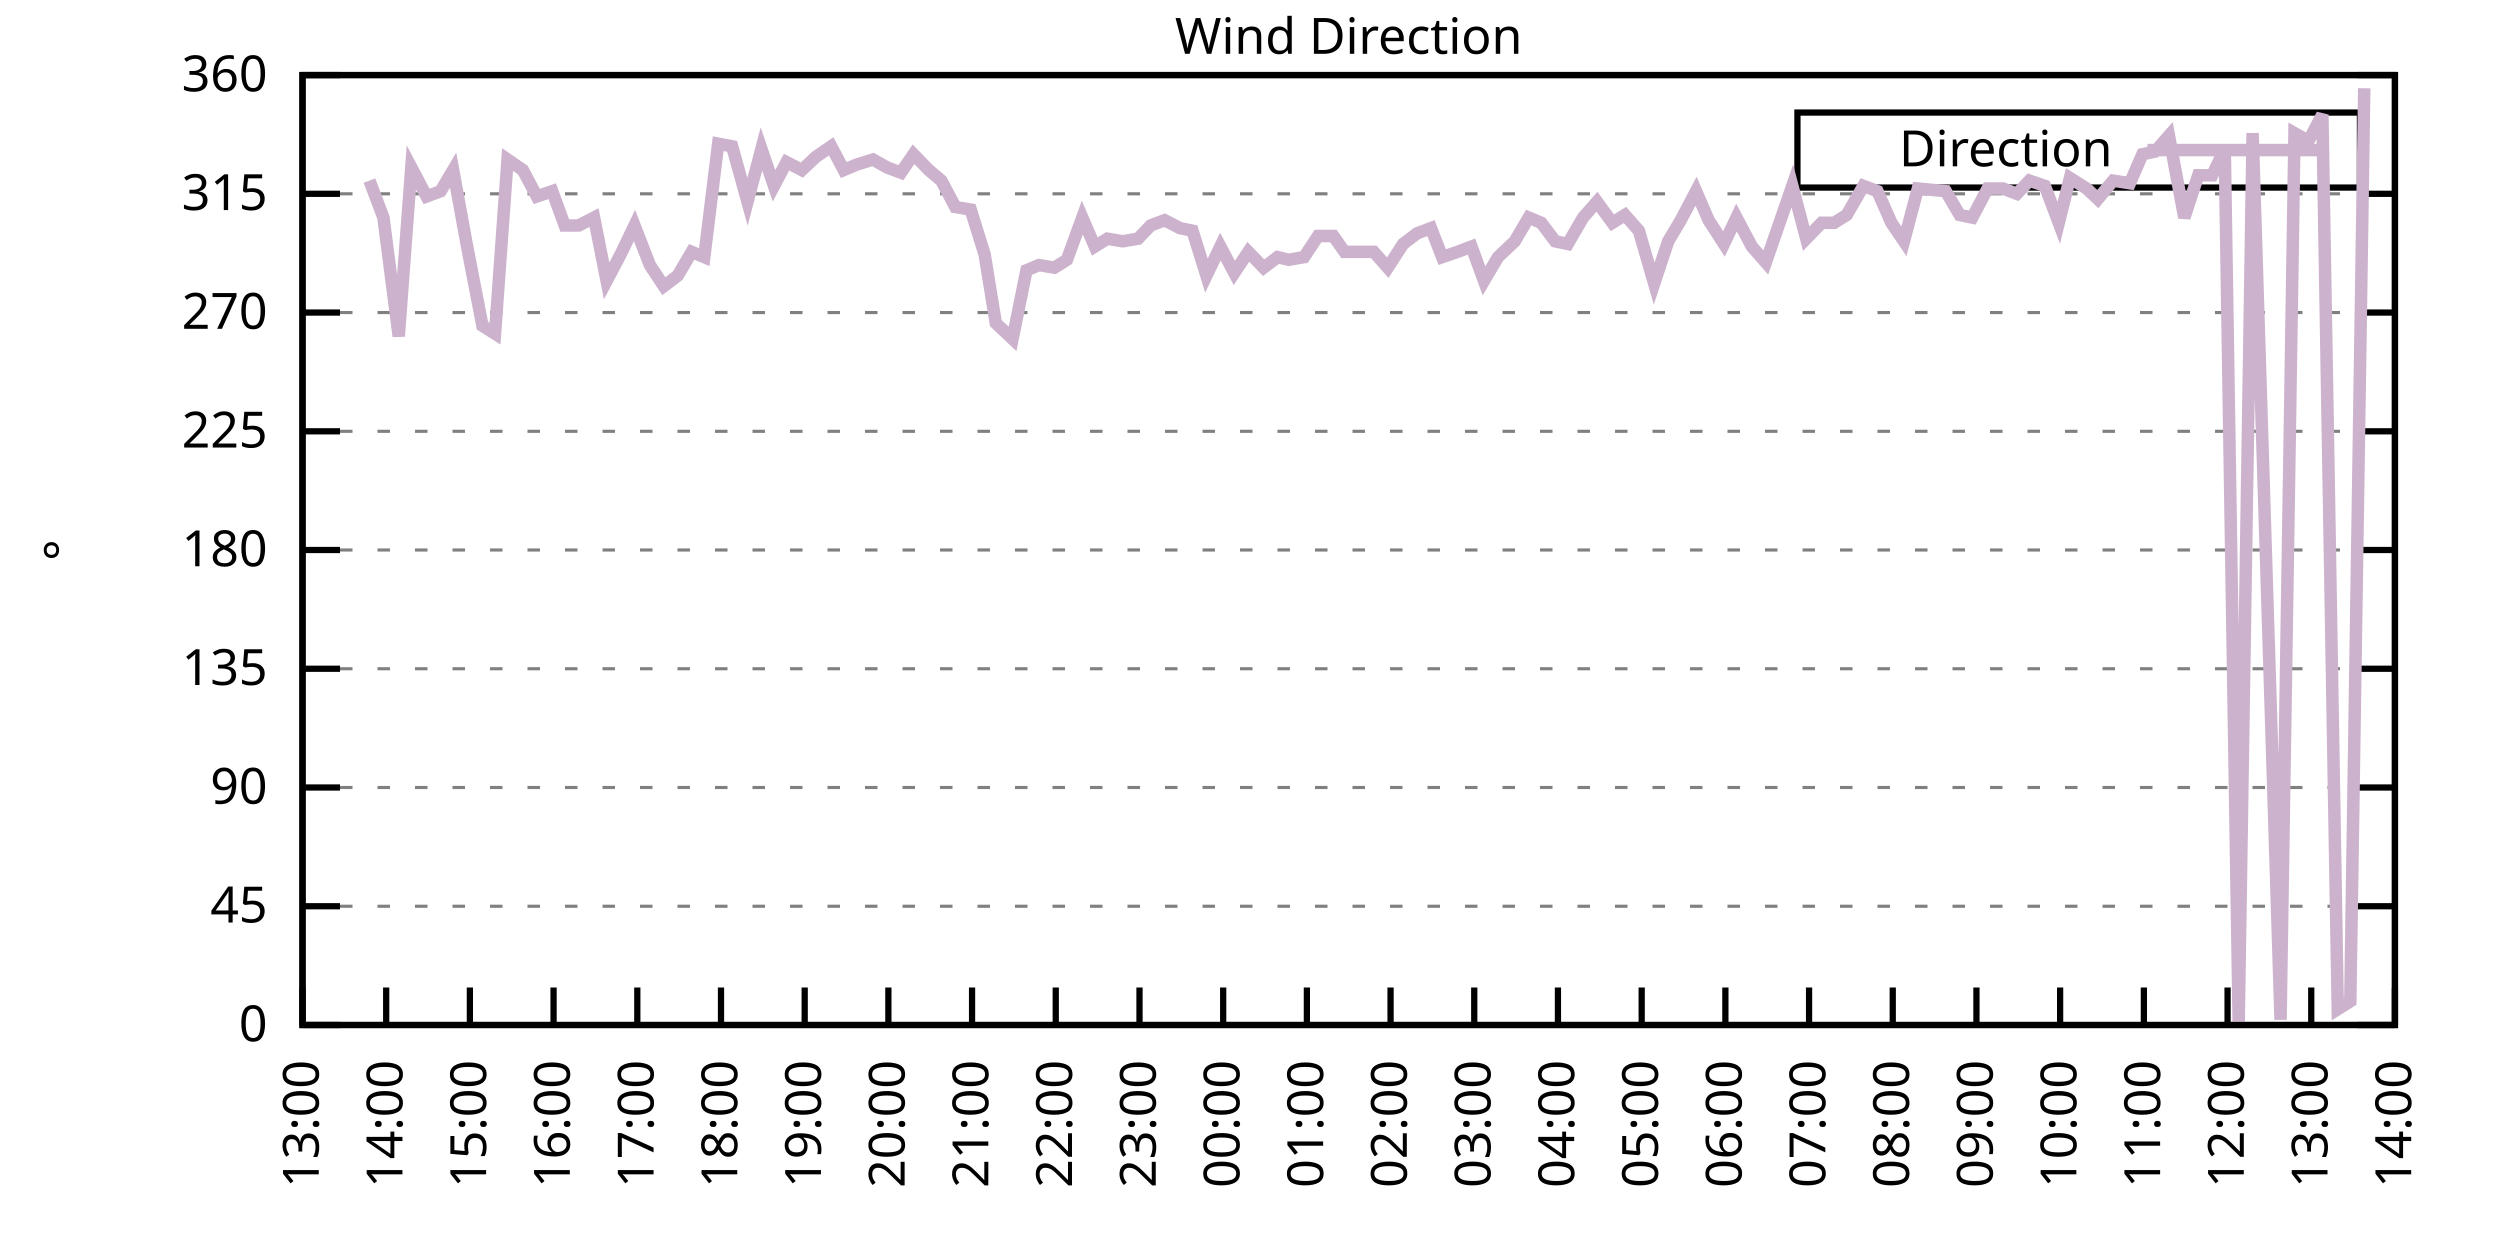
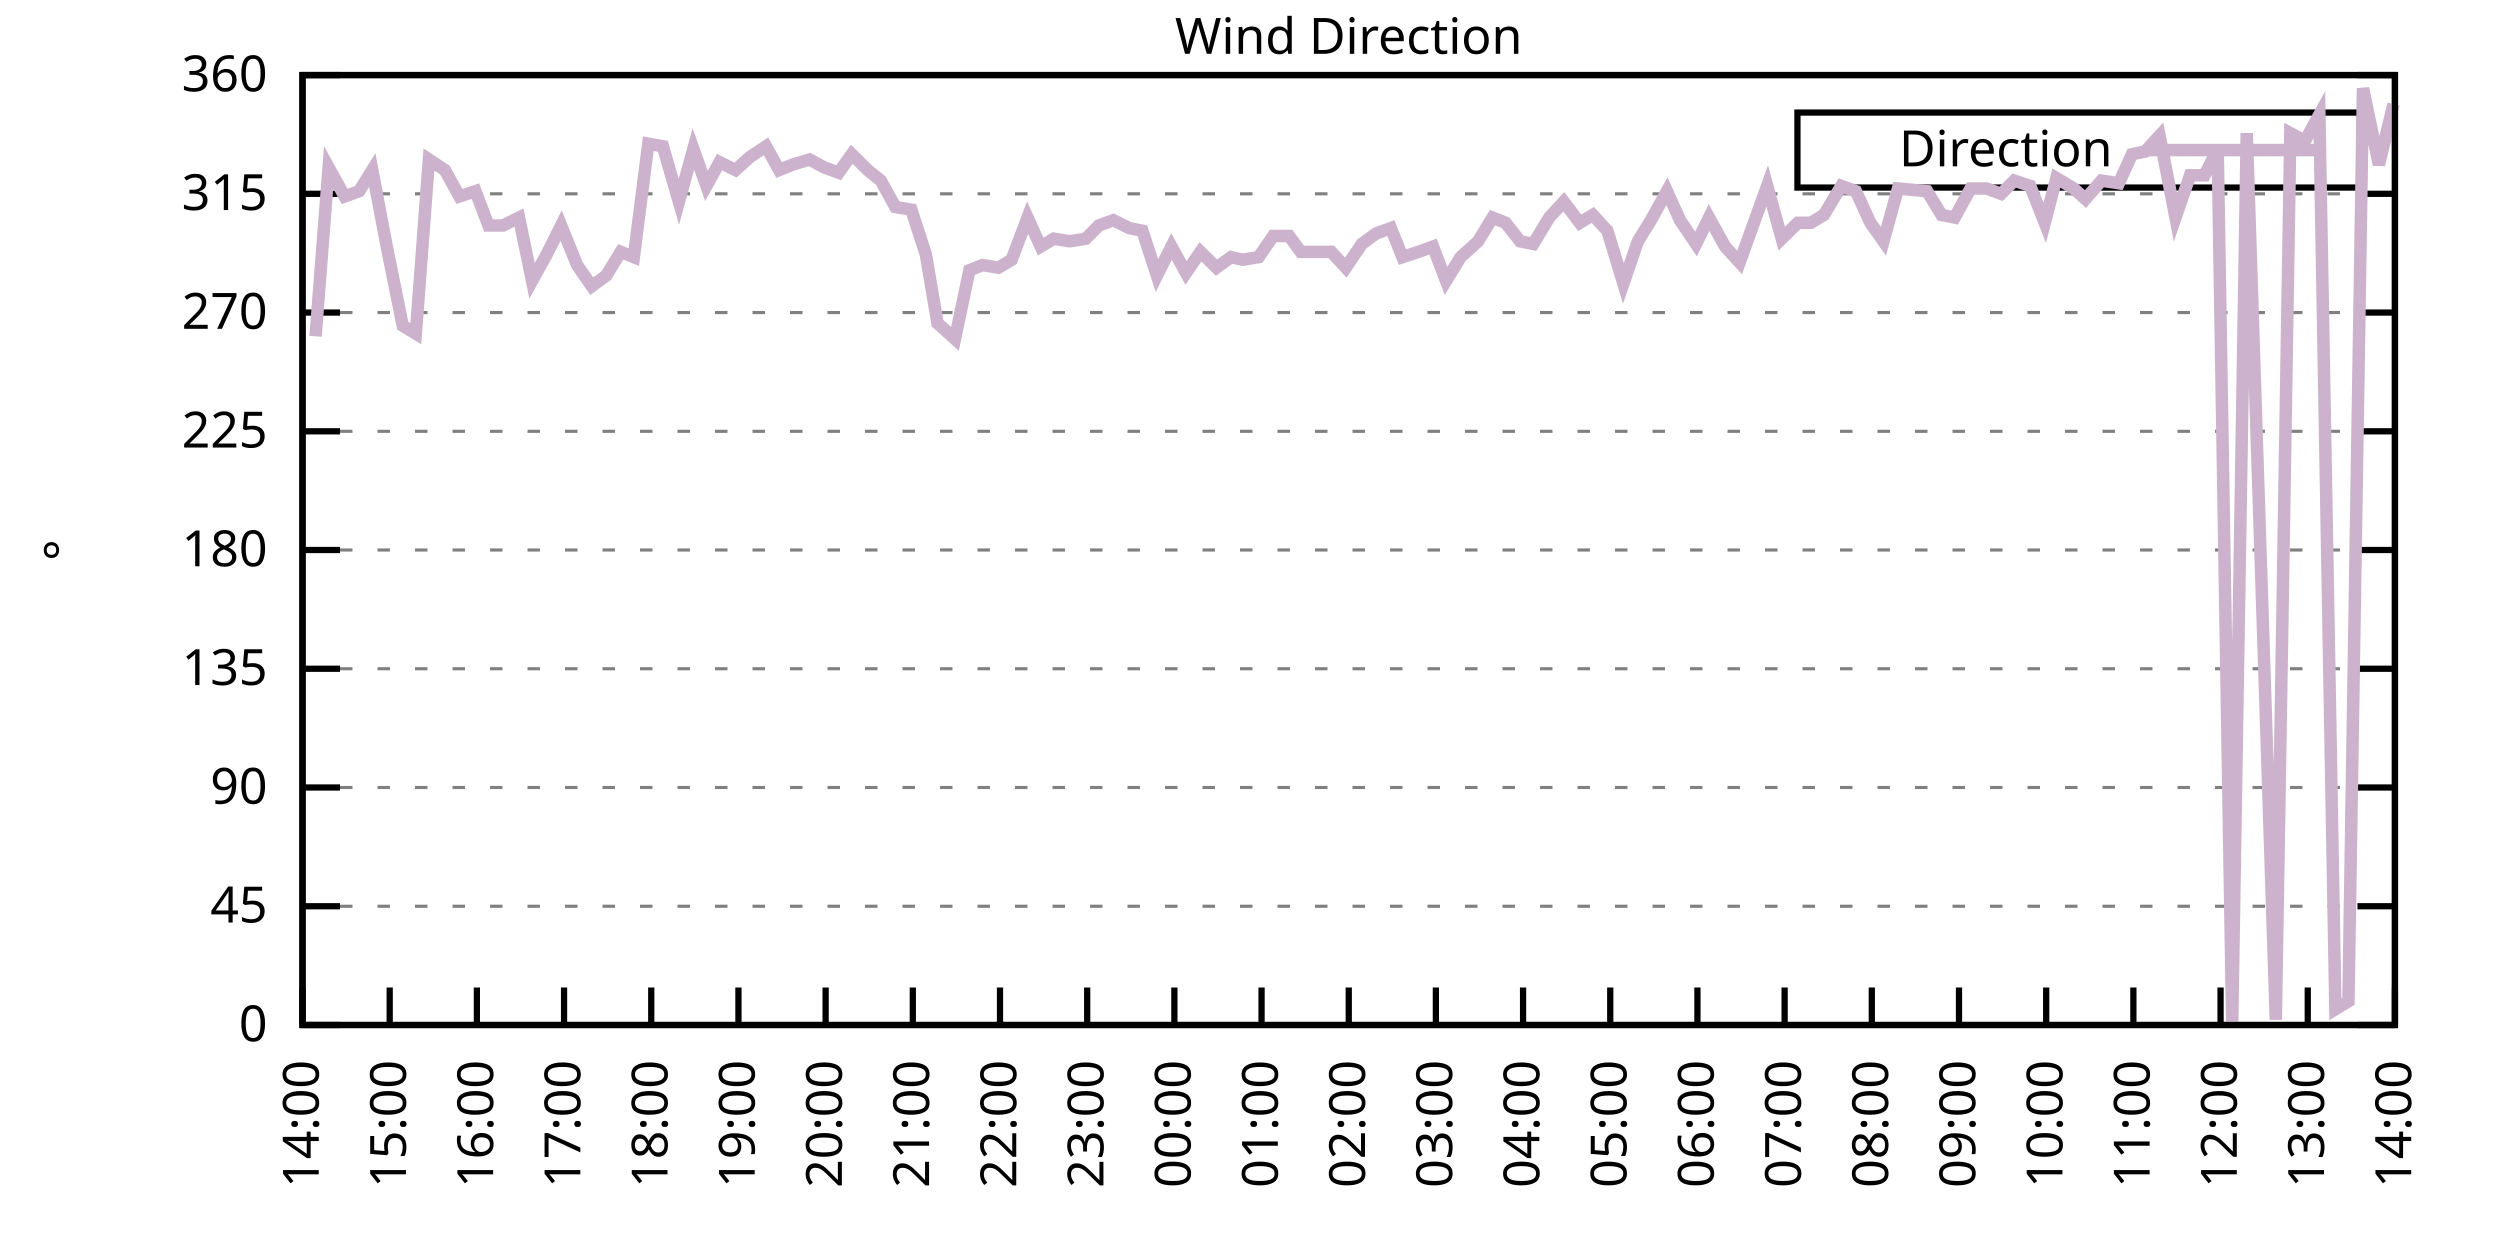
<svg xmlns="http://www.w3.org/2000/svg" xmlns:xlink="http://www.w3.org/1999/xlink" width="400" height="200" viewBox="0 0 400 200">
  <g id="gnuplot_canvas">
    <rect x="0" y="0" width="400" height="200" fill="none" />
    <defs>
      <circle id="gpDot" r="0.5" stroke-width="0.5" stroke="currentColor" />
      <path id="gpPt0" stroke-width="0.333" stroke="currentColor" d="M-1,0 h2 M0,-1 v2" />
      <path id="gpPt1" stroke-width="0.333" stroke="currentColor" d="M-1,-1 L1,1 M1,-1 L-1,1" />
      <path id="gpPt2" stroke-width="0.333" stroke="currentColor" d="M-1,0 L1,0 M0,-1 L0,1 M-1,-1 L1,1 M-1,1 L1,-1" />
      <rect id="gpPt3" stroke-width="0.333" stroke="currentColor" x="-1" y="-1" width="2" height="2" />
      <rect id="gpPt4" stroke-width="0.333" stroke="currentColor" fill="currentColor" x="-1" y="-1" width="2" height="2" />
      <circle id="gpPt5" stroke-width="0.333" stroke="currentColor" cx="0" cy="0" r="1" />
      <use xlink:href="#gpPt5" id="gpPt6" fill="currentColor" stroke="none" />
      <path id="gpPt7" stroke-width="0.333" stroke="currentColor" d="M0,-1.33 L-1.33,0.67 L1.33,0.67 z" />
      <use xlink:href="#gpPt7" id="gpPt8" fill="currentColor" stroke="none" />
      <use xlink:href="#gpPt7" id="gpPt9" stroke="currentColor" transform="rotate(180)" />
      <use xlink:href="#gpPt9" id="gpPt10" fill="currentColor" stroke="none" />
      <use xlink:href="#gpPt3" id="gpPt11" stroke="currentColor" transform="rotate(45)" />
      <use xlink:href="#gpPt11" id="gpPt12" fill="currentColor" stroke="none" />
      <path id="gpPt13" stroke-width="0.333" stroke="currentColor" d="M0,1.330 L1.265,0.411 L0.782,-1.067 L-0.782,-1.076 L-1.265,0.411 z" />
      <use xlink:href="#gpPt13" id="gpPt14" fill="currentColor" stroke="none" />
      <filter id="textbox" filterUnits="objectBoundingBox" x="0" y="0" height="1" width="1">
        <feFlood flood-color="white" flood-opacity="1" result="bgnd" />
        <feComposite in="SourceGraphic" in2="bgnd" operator="atop" />
      </filter>
      <filter id="greybox" filterUnits="objectBoundingBox" x="0" y="0" height="1" width="1">
        <feFlood flood-color="lightgrey" flood-opacity="1" result="grey" />
        <feComposite in="SourceGraphic" in2="grey" operator="atop" />
      </filter>
    </defs>
    <g fill="none" color="white" stroke="currentColor" stroke-width="1.00" stroke-linecap="butt" stroke-linejoin="miter">
</g>
    <g fill="none" color="black" stroke="currentColor" stroke-width="1.00" stroke-linecap="butt" stroke-linejoin="miter">
      <g stroke="none" shape-rendering="crispEdges">
        <polygon fill="rgb(255, 255, 255)" points="48.40,164.00 383.18,164.00 383.18,12.02 48.40,12.02 " />
      </g>
    </g>
    <g fill="none" color="black" stroke="currentColor" stroke-width="1.00" stroke-linecap="butt" stroke-linejoin="miter">
</g>
    <g fill="none" color="black" stroke="black" stroke-width="0.50" stroke-linecap="butt" stroke-linejoin="miter">
</g>
    <g fill="none" color="gray" stroke="currentColor" stroke-width="0.50" stroke-linecap="butt" stroke-linejoin="miter">
      <path stroke="gray" stroke-dasharray="2,4" class="gridline" d="M48.40,164.00 L383.19,164.00  " />
    </g>
    <g fill="none" color="gray" stroke="gray" stroke-width="1.00" stroke-linecap="butt" stroke-linejoin="miter">
</g>
    <g fill="none" color="black" stroke="currentColor" stroke-width="1.00" stroke-linecap="butt" stroke-linejoin="miter">
      <path stroke="black" d="M48.40,164.00 L54.40,164.00 M383.19,164.00 L377.19,164.00  " />
      <g transform="translate(42.80,166.60)" stroke="none" fill="black" font-family="Sans" font-size="8.00" text-anchor="end">
        <text>
          <tspan font-family="Sans"> 0</tspan>
        </text>
      </g>
    </g>
    <g fill="none" color="black" stroke="currentColor" stroke-width="1.00" stroke-linecap="butt" stroke-linejoin="miter">
</g>
    <g fill="none" color="black" stroke="black" stroke-width="0.50" stroke-linecap="butt" stroke-linejoin="miter">
</g>
    <g fill="none" color="gray" stroke="currentColor" stroke-width="0.50" stroke-linecap="butt" stroke-linejoin="miter">
      <path stroke="gray" stroke-dasharray="2,4" class="gridline" d="M48.40,145.00 L383.19,145.00  " />
    </g>
    <g fill="none" color="gray" stroke="gray" stroke-width="1.00" stroke-linecap="butt" stroke-linejoin="miter">
</g>
    <g fill="none" color="black" stroke="currentColor" stroke-width="1.00" stroke-linecap="butt" stroke-linejoin="miter">
      <path stroke="black" d="M48.40,145.00 L54.40,145.00 M383.19,145.00 L377.19,145.00  " />
      <g transform="translate(42.80,147.60)" stroke="none" fill="black" font-family="Sans" font-size="8.00" text-anchor="end">
        <text>
          <tspan font-family="Sans"> 45</tspan>
        </text>
      </g>
    </g>
    <g fill="none" color="black" stroke="currentColor" stroke-width="1.00" stroke-linecap="butt" stroke-linejoin="miter">
</g>
    <g fill="none" color="black" stroke="black" stroke-width="0.50" stroke-linecap="butt" stroke-linejoin="miter">
</g>
    <g fill="none" color="gray" stroke="currentColor" stroke-width="0.50" stroke-linecap="butt" stroke-linejoin="miter">
      <path stroke="gray" stroke-dasharray="2,4" class="gridline" d="M48.40,126.00 L383.19,126.00  " />
    </g>
    <g fill="none" color="gray" stroke="gray" stroke-width="1.00" stroke-linecap="butt" stroke-linejoin="miter">
</g>
    <g fill="none" color="black" stroke="currentColor" stroke-width="1.00" stroke-linecap="butt" stroke-linejoin="miter">
      <path stroke="black" d="M48.40,126.00 L54.40,126.00 M383.19,126.00 L377.19,126.00  " />
      <g transform="translate(42.80,128.60)" stroke="none" fill="black" font-family="Sans" font-size="8.00" text-anchor="end">
        <text>
          <tspan font-family="Sans"> 90</tspan>
        </text>
      </g>
    </g>
    <g fill="none" color="black" stroke="currentColor" stroke-width="1.00" stroke-linecap="butt" stroke-linejoin="miter">
</g>
    <g fill="none" color="black" stroke="black" stroke-width="0.50" stroke-linecap="butt" stroke-linejoin="miter">
</g>
    <g fill="none" color="gray" stroke="currentColor" stroke-width="0.50" stroke-linecap="butt" stroke-linejoin="miter">
      <path stroke="gray" stroke-dasharray="2,4" class="gridline" d="M48.40,107.00 L383.19,107.00  " />
    </g>
    <g fill="none" color="gray" stroke="gray" stroke-width="1.00" stroke-linecap="butt" stroke-linejoin="miter">
</g>
    <g fill="none" color="black" stroke="currentColor" stroke-width="1.00" stroke-linecap="butt" stroke-linejoin="miter">
      <path stroke="black" d="M48.40,107.00 L54.40,107.00 M383.19,107.00 L377.19,107.00  " />
      <g transform="translate(42.80,109.60)" stroke="none" fill="black" font-family="Sans" font-size="8.00" text-anchor="end">
        <text>
          <tspan font-family="Sans"> 135</tspan>
        </text>
      </g>
    </g>
    <g fill="none" color="black" stroke="currentColor" stroke-width="1.00" stroke-linecap="butt" stroke-linejoin="miter">
</g>
    <g fill="none" color="black" stroke="black" stroke-width="0.50" stroke-linecap="butt" stroke-linejoin="miter">
</g>
    <g fill="none" color="gray" stroke="currentColor" stroke-width="0.50" stroke-linecap="butt" stroke-linejoin="miter">
      <path stroke="gray" stroke-dasharray="2,4" class="gridline" d="M48.40,88.00 L383.19,88.00  " />
    </g>
    <g fill="none" color="gray" stroke="gray" stroke-width="1.00" stroke-linecap="butt" stroke-linejoin="miter">
</g>
    <g fill="none" color="black" stroke="currentColor" stroke-width="1.00" stroke-linecap="butt" stroke-linejoin="miter">
      <path stroke="black" d="M48.40,88.00 L54.40,88.00 M383.19,88.00 L377.19,88.00  " />
      <g transform="translate(42.80,90.60)" stroke="none" fill="black" font-family="Sans" font-size="8.00" text-anchor="end">
        <text>
          <tspan font-family="Sans"> 180</tspan>
        </text>
      </g>
    </g>
    <g fill="none" color="black" stroke="currentColor" stroke-width="1.00" stroke-linecap="butt" stroke-linejoin="miter">
</g>
    <g fill="none" color="black" stroke="black" stroke-width="0.50" stroke-linecap="butt" stroke-linejoin="miter">
</g>
    <g fill="none" color="gray" stroke="currentColor" stroke-width="0.50" stroke-linecap="butt" stroke-linejoin="miter">
      <path stroke="gray" stroke-dasharray="2,4" class="gridline" d="M48.40,69.01 L383.19,69.01  " />
    </g>
    <g fill="none" color="gray" stroke="gray" stroke-width="1.00" stroke-linecap="butt" stroke-linejoin="miter">
</g>
    <g fill="none" color="black" stroke="currentColor" stroke-width="1.00" stroke-linecap="butt" stroke-linejoin="miter">
      <path stroke="black" d="M48.40,69.01 L54.40,69.01 M383.19,69.01 L377.19,69.01  " />
      <g transform="translate(42.80,71.61)" stroke="none" fill="black" font-family="Sans" font-size="8.00" text-anchor="end">
        <text>
          <tspan font-family="Sans"> 225</tspan>
        </text>
      </g>
    </g>
    <g fill="none" color="black" stroke="currentColor" stroke-width="1.00" stroke-linecap="butt" stroke-linejoin="miter">
</g>
    <g fill="none" color="black" stroke="black" stroke-width="0.50" stroke-linecap="butt" stroke-linejoin="miter">
</g>
    <g fill="none" color="gray" stroke="currentColor" stroke-width="0.50" stroke-linecap="butt" stroke-linejoin="miter">
      <path stroke="gray" stroke-dasharray="2,4" class="gridline" d="M48.40,50.01 L383.19,50.01  " />
    </g>
    <g fill="none" color="gray" stroke="gray" stroke-width="1.00" stroke-linecap="butt" stroke-linejoin="miter">
</g>
    <g fill="none" color="black" stroke="currentColor" stroke-width="1.00" stroke-linecap="butt" stroke-linejoin="miter">
      <path stroke="black" d="M48.40,50.01 L54.40,50.01 M383.19,50.01 L377.19,50.01  " />
      <g transform="translate(42.80,52.61)" stroke="none" fill="black" font-family="Sans" font-size="8.00" text-anchor="end">
        <text>
          <tspan font-family="Sans"> 270</tspan>
        </text>
      </g>
    </g>
    <g fill="none" color="black" stroke="currentColor" stroke-width="1.00" stroke-linecap="butt" stroke-linejoin="miter">
</g>
    <g fill="none" color="black" stroke="black" stroke-width="0.50" stroke-linecap="butt" stroke-linejoin="miter">
</g>
    <g fill="none" color="gray" stroke="currentColor" stroke-width="0.50" stroke-linecap="butt" stroke-linejoin="miter">
      <path stroke="gray" stroke-dasharray="2,4" class="gridline" d="M48.40,31.01 L383.19,31.01  " />
    </g>
    <g fill="none" color="gray" stroke="gray" stroke-width="1.00" stroke-linecap="butt" stroke-linejoin="miter">
</g>
    <g fill="none" color="black" stroke="currentColor" stroke-width="1.00" stroke-linecap="butt" stroke-linejoin="miter">
      <path stroke="black" d="M48.40,31.01 L54.40,31.01 M383.19,31.01 L377.19,31.01  " />
      <g transform="translate(42.80,33.61)" stroke="none" fill="black" font-family="Sans" font-size="8.00" text-anchor="end">
        <text>
          <tspan font-family="Sans"> 315</tspan>
        </text>
      </g>
    </g>
    <g fill="none" color="black" stroke="currentColor" stroke-width="1.00" stroke-linecap="butt" stroke-linejoin="miter">
</g>
    <g fill="none" color="black" stroke="black" stroke-width="0.50" stroke-linecap="butt" stroke-linejoin="miter">
</g>
    <g fill="none" color="gray" stroke="currentColor" stroke-width="0.50" stroke-linecap="butt" stroke-linejoin="miter">
      <path stroke="gray" stroke-dasharray="2,4" class="gridline" d="M48.40,12.01 L383.19,12.01  " />
    </g>
    <g fill="none" color="gray" stroke="gray" stroke-width="1.00" stroke-linecap="butt" stroke-linejoin="miter">
</g>
    <g fill="none" color="black" stroke="currentColor" stroke-width="1.00" stroke-linecap="butt" stroke-linejoin="miter">
      <path stroke="black" d="M48.40,12.01 L54.40,12.01 M383.19,12.01 L377.19,12.01  " />
      <g transform="translate(42.80,14.61)" stroke="none" fill="black" font-family="Sans" font-size="8.00" text-anchor="end">
        <text>
          <tspan font-family="Sans"> 360</tspan>
        </text>
      </g>
    </g>
    <g fill="none" color="black" stroke="currentColor" stroke-width="1.00" stroke-linecap="butt" stroke-linejoin="miter">
      <path stroke="black" d="M48.40,164.00 L48.40,158.00  " />
      <g transform="translate(51.00,169.60) rotate(270.00)" stroke="none" fill="black" font-family="Sans" font-size="8.00" text-anchor="end">
        <text>
-           <tspan font-family="Sans">13:00</tspan>
-         </text>
-       </g>
-     </g>
-     <g fill="none" color="black" stroke="currentColor" stroke-width="1.00" stroke-linecap="butt" stroke-linejoin="miter">
-       <path stroke="black" d="M61.79,164.00 L61.79,158.00  " />
-       <g transform="translate(64.39,169.60) rotate(270.00)" stroke="none" fill="black" font-family="Sans" font-size="8.00" text-anchor="end">
-         <text>
          <tspan font-family="Sans">14:00</tspan>
        </text>
      </g>
    </g>
    <g fill="none" color="black" stroke="currentColor" stroke-width="1.00" stroke-linecap="butt" stroke-linejoin="miter">
-       <path stroke="black" d="M75.18,164.00 L75.18,158.00  " />
-       <g transform="translate(77.78,169.60) rotate(270.00)" stroke="none" fill="black" font-family="Sans" font-size="8.00" text-anchor="end">
+       <path stroke="black" d="M62.35,164.00 L62.35,158.00  " />
+       <g transform="translate(64.95,169.60) rotate(270.00)" stroke="none" fill="black" font-family="Sans" font-size="8.00" text-anchor="end">
        <text>
          <tspan font-family="Sans">15:00</tspan>
        </text>
      </g>
    </g>
    <g fill="none" color="black" stroke="currentColor" stroke-width="1.00" stroke-linecap="butt" stroke-linejoin="miter">
-       <path stroke="black" d="M88.57,164.00 L88.57,158.00  " />
-       <g transform="translate(91.17,169.60) rotate(270.00)" stroke="none" fill="black" font-family="Sans" font-size="8.00" text-anchor="end">
+       <path stroke="black" d="M76.30,164.00 L76.30,158.00  " />
+       <g transform="translate(78.90,169.60) rotate(270.00)" stroke="none" fill="black" font-family="Sans" font-size="8.00" text-anchor="end">
        <text>
          <tspan font-family="Sans">16:00</tspan>
        </text>
      </g>
    </g>
    <g fill="none" color="black" stroke="currentColor" stroke-width="1.00" stroke-linecap="butt" stroke-linejoin="miter">
-       <path stroke="black" d="M101.97,164.00 L101.97,158.00  " />
-       <g transform="translate(104.57,169.60) rotate(270.00)" stroke="none" fill="black" font-family="Sans" font-size="8.00" text-anchor="end">
+       <path stroke="black" d="M90.25,164.00 L90.25,158.00  " />
+       <g transform="translate(92.85,169.60) rotate(270.00)" stroke="none" fill="black" font-family="Sans" font-size="8.00" text-anchor="end">
        <text>
          <tspan font-family="Sans">17:00</tspan>
        </text>
      </g>
    </g>
    <g fill="none" color="black" stroke="currentColor" stroke-width="1.00" stroke-linecap="butt" stroke-linejoin="miter">
-       <path stroke="black" d="M115.36,164.00 L115.36,158.00  " />
-       <g transform="translate(117.96,169.60) rotate(270.00)" stroke="none" fill="black" font-family="Sans" font-size="8.00" text-anchor="end">
+       <path stroke="black" d="M104.20,164.00 L104.20,158.00  " />
+       <g transform="translate(106.80,169.60) rotate(270.00)" stroke="none" fill="black" font-family="Sans" font-size="8.00" text-anchor="end">
        <text>
          <tspan font-family="Sans">18:00</tspan>
        </text>
      </g>
    </g>
    <g fill="none" color="black" stroke="currentColor" stroke-width="1.00" stroke-linecap="butt" stroke-linejoin="miter">
-       <path stroke="black" d="M128.75,164.00 L128.75,158.00  " />
-       <g transform="translate(131.35,169.60) rotate(270.00)" stroke="none" fill="black" font-family="Sans" font-size="8.00" text-anchor="end">
+       <path stroke="black" d="M118.15,164.00 L118.15,158.00  " />
+       <g transform="translate(120.75,169.60) rotate(270.00)" stroke="none" fill="black" font-family="Sans" font-size="8.00" text-anchor="end">
        <text>
          <tspan font-family="Sans">19:00</tspan>
        </text>
      </g>
    </g>
    <g fill="none" color="black" stroke="currentColor" stroke-width="1.00" stroke-linecap="butt" stroke-linejoin="miter">
-       <path stroke="black" d="M142.14,164.00 L142.14,158.00  " />
-       <g transform="translate(144.74,169.60) rotate(270.00)" stroke="none" fill="black" font-family="Sans" font-size="8.00" text-anchor="end">
+       <path stroke="black" d="M132.10,164.00 L132.10,158.00  " />
+       <g transform="translate(134.70,169.60) rotate(270.00)" stroke="none" fill="black" font-family="Sans" font-size="8.00" text-anchor="end">
        <text>
          <tspan font-family="Sans">20:00</tspan>
        </text>
      </g>
    </g>
    <g fill="none" color="black" stroke="currentColor" stroke-width="1.00" stroke-linecap="butt" stroke-linejoin="miter">
-       <path stroke="black" d="M155.53,164.00 L155.53,158.00  " />
-       <g transform="translate(158.13,169.60) rotate(270.00)" stroke="none" fill="black" font-family="Sans" font-size="8.00" text-anchor="end">
+       <path stroke="black" d="M146.05,164.00 L146.05,158.00  " />
+       <g transform="translate(148.65,169.60) rotate(270.00)" stroke="none" fill="black" font-family="Sans" font-size="8.00" text-anchor="end">
        <text>
          <tspan font-family="Sans">21:00</tspan>
        </text>
      </g>
    </g>
    <g fill="none" color="black" stroke="currentColor" stroke-width="1.00" stroke-linecap="butt" stroke-linejoin="miter">
-       <path stroke="black" d="M168.92,164.00 L168.92,158.00  " />
-       <g transform="translate(171.52,169.60) rotate(270.00)" stroke="none" fill="black" font-family="Sans" font-size="8.00" text-anchor="end">
+       <path stroke="black" d="M160.00,164.00 L160.00,158.00  " />
+       <g transform="translate(162.60,169.60) rotate(270.00)" stroke="none" fill="black" font-family="Sans" font-size="8.00" text-anchor="end">
        <text>
          <tspan font-family="Sans">22:00</tspan>
        </text>
      </g>
    </g>
    <g fill="none" color="black" stroke="currentColor" stroke-width="1.00" stroke-linecap="butt" stroke-linejoin="miter">
-       <path stroke="black" d="M182.32,164.00 L182.32,158.00  " />
-       <g transform="translate(184.92,169.60) rotate(270.00)" stroke="none" fill="black" font-family="Sans" font-size="8.00" text-anchor="end">
+       <path stroke="black" d="M173.95,164.00 L173.95,158.00  " />
+       <g transform="translate(176.55,169.60) rotate(270.00)" stroke="none" fill="black" font-family="Sans" font-size="8.00" text-anchor="end">
        <text>
          <tspan font-family="Sans">23:00</tspan>
        </text>
      </g>
    </g>
    <g fill="none" color="black" stroke="currentColor" stroke-width="1.00" stroke-linecap="butt" stroke-linejoin="miter">
-       <path stroke="black" d="M195.71,164.00 L195.71,158.00  " />
-       <g transform="translate(198.31,169.60) rotate(270.00)" stroke="none" fill="black" font-family="Sans" font-size="8.00" text-anchor="end">
+       <path stroke="black" d="M187.90,164.00 L187.90,158.00  " />
+       <g transform="translate(190.50,169.60) rotate(270.00)" stroke="none" fill="black" font-family="Sans" font-size="8.00" text-anchor="end">
        <text>
          <tspan font-family="Sans">00:00</tspan>
        </text>
      </g>
    </g>
    <g fill="none" color="black" stroke="currentColor" stroke-width="1.00" stroke-linecap="butt" stroke-linejoin="miter">
-       <path stroke="black" d="M209.10,164.00 L209.10,158.00  " />
-       <g transform="translate(211.70,169.60) rotate(270.00)" stroke="none" fill="black" font-family="Sans" font-size="8.00" text-anchor="end">
+       <path stroke="black" d="M201.85,164.00 L201.85,158.00  " />
+       <g transform="translate(204.45,169.60) rotate(270.00)" stroke="none" fill="black" font-family="Sans" font-size="8.00" text-anchor="end">
        <text>
          <tspan font-family="Sans">01:00</tspan>
        </text>
      </g>
    </g>
    <g fill="none" color="black" stroke="currentColor" stroke-width="1.00" stroke-linecap="butt" stroke-linejoin="miter">
-       <path stroke="black" d="M222.49,164.00 L222.49,158.00  " />
-       <g transform="translate(225.09,169.60) rotate(270.00)" stroke="none" fill="black" font-family="Sans" font-size="8.00" text-anchor="end">
+       <path stroke="black" d="M215.80,164.00 L215.80,158.00  " />
+       <g transform="translate(218.40,169.60) rotate(270.00)" stroke="none" fill="black" font-family="Sans" font-size="8.00" text-anchor="end">
        <text>
          <tspan font-family="Sans">02:00</tspan>
        </text>
      </g>
    </g>
    <g fill="none" color="black" stroke="currentColor" stroke-width="1.00" stroke-linecap="butt" stroke-linejoin="miter">
-       <path stroke="black" d="M235.88,164.00 L235.88,158.00  " />
-       <g transform="translate(238.48,169.60) rotate(270.00)" stroke="none" fill="black" font-family="Sans" font-size="8.00" text-anchor="end">
+       <path stroke="black" d="M229.74,164.00 L229.74,158.00  " />
+       <g transform="translate(232.34,169.60) rotate(270.00)" stroke="none" fill="black" font-family="Sans" font-size="8.00" text-anchor="end">
        <text>
          <tspan font-family="Sans">03:00</tspan>
        </text>
      </g>
    </g>
    <g fill="none" color="black" stroke="currentColor" stroke-width="1.00" stroke-linecap="butt" stroke-linejoin="miter">
-       <path stroke="black" d="M249.27,164.00 L249.27,158.00  " />
-       <g transform="translate(251.87,169.60) rotate(270.00)" stroke="none" fill="black" font-family="Sans" font-size="8.00" text-anchor="end">
+       <path stroke="black" d="M243.69,164.00 L243.69,158.00  " />
+       <g transform="translate(246.29,169.60) rotate(270.00)" stroke="none" fill="black" font-family="Sans" font-size="8.00" text-anchor="end">
        <text>
          <tspan font-family="Sans">04:00</tspan>
        </text>
      </g>
    </g>
    <g fill="none" color="black" stroke="currentColor" stroke-width="1.00" stroke-linecap="butt" stroke-linejoin="miter">
-       <path stroke="black" d="M262.67,164.00 L262.67,158.00  " />
-       <g transform="translate(265.27,169.60) rotate(270.00)" stroke="none" fill="black" font-family="Sans" font-size="8.00" text-anchor="end">
+       <path stroke="black" d="M257.64,164.00 L257.64,158.00  " />
+       <g transform="translate(260.24,169.60) rotate(270.00)" stroke="none" fill="black" font-family="Sans" font-size="8.00" text-anchor="end">
        <text>
          <tspan font-family="Sans">05:00</tspan>
        </text>
      </g>
    </g>
    <g fill="none" color="black" stroke="currentColor" stroke-width="1.00" stroke-linecap="butt" stroke-linejoin="miter">
-       <path stroke="black" d="M276.06,164.00 L276.06,158.00  " />
-       <g transform="translate(278.66,169.60) rotate(270.00)" stroke="none" fill="black" font-family="Sans" font-size="8.00" text-anchor="end">
+       <path stroke="black" d="M271.59,164.00 L271.59,158.00  " />
+       <g transform="translate(274.19,169.60) rotate(270.00)" stroke="none" fill="black" font-family="Sans" font-size="8.00" text-anchor="end">
        <text>
          <tspan font-family="Sans">06:00</tspan>
        </text>
      </g>
    </g>
    <g fill="none" color="black" stroke="currentColor" stroke-width="1.00" stroke-linecap="butt" stroke-linejoin="miter">
-       <path stroke="black" d="M289.45,164.00 L289.45,158.00  " />
-       <g transform="translate(292.05,169.60) rotate(270.00)" stroke="none" fill="black" font-family="Sans" font-size="8.00" text-anchor="end">
+       <path stroke="black" d="M285.54,164.00 L285.54,158.00  " />
+       <g transform="translate(288.14,169.60) rotate(270.00)" stroke="none" fill="black" font-family="Sans" font-size="8.00" text-anchor="end">
        <text>
          <tspan font-family="Sans">07:00</tspan>
        </text>
      </g>
    </g>
    <g fill="none" color="black" stroke="currentColor" stroke-width="1.00" stroke-linecap="butt" stroke-linejoin="miter">
-       <path stroke="black" d="M302.84,164.00 L302.84,158.00  " />
-       <g transform="translate(305.44,169.60) rotate(270.00)" stroke="none" fill="black" font-family="Sans" font-size="8.00" text-anchor="end">
+       <path stroke="black" d="M299.49,164.00 L299.49,158.00  " />
+       <g transform="translate(302.09,169.60) rotate(270.00)" stroke="none" fill="black" font-family="Sans" font-size="8.00" text-anchor="end">
        <text>
          <tspan font-family="Sans">08:00</tspan>
        </text>
      </g>
    </g>
    <g fill="none" color="black" stroke="currentColor" stroke-width="1.00" stroke-linecap="butt" stroke-linejoin="miter">
-       <path stroke="black" d="M316.23,164.00 L316.23,158.00  " />
-       <g transform="translate(318.83,169.60) rotate(270.00)" stroke="none" fill="black" font-family="Sans" font-size="8.00" text-anchor="end">
+       <path stroke="black" d="M313.44,164.00 L313.44,158.00  " />
+       <g transform="translate(316.04,169.60) rotate(270.00)" stroke="none" fill="black" font-family="Sans" font-size="8.00" text-anchor="end">
        <text>
          <tspan font-family="Sans">09:00</tspan>
        </text>
      </g>
    </g>
    <g fill="none" color="black" stroke="currentColor" stroke-width="1.00" stroke-linecap="butt" stroke-linejoin="miter">
-       <path stroke="black" d="M329.62,164.00 L329.62,158.00  " />
-       <g transform="translate(332.22,169.60) rotate(270.00)" stroke="none" fill="black" font-family="Sans" font-size="8.00" text-anchor="end">
+       <path stroke="black" d="M327.39,164.00 L327.39,158.00  " />
+       <g transform="translate(329.99,169.60) rotate(270.00)" stroke="none" fill="black" font-family="Sans" font-size="8.00" text-anchor="end">
        <text>
          <tspan font-family="Sans">10:00</tspan>
        </text>
      </g>
    </g>
    <g fill="none" color="black" stroke="currentColor" stroke-width="1.00" stroke-linecap="butt" stroke-linejoin="miter">
-       <path stroke="black" d="M343.02,164.00 L343.02,158.00  " />
-       <g transform="translate(345.62,169.60) rotate(270.00)" stroke="none" fill="black" font-family="Sans" font-size="8.00" text-anchor="end">
+       <path stroke="black" d="M341.34,164.00 L341.34,158.00  " />
+       <g transform="translate(343.94,169.60) rotate(270.00)" stroke="none" fill="black" font-family="Sans" font-size="8.00" text-anchor="end">
        <text>
          <tspan font-family="Sans">11:00</tspan>
        </text>
      </g>
    </g>
    <g fill="none" color="black" stroke="currentColor" stroke-width="1.00" stroke-linecap="butt" stroke-linejoin="miter">
-       <path stroke="black" d="M356.41,164.00 L356.41,158.00  " />
-       <g transform="translate(359.01,169.60) rotate(270.00)" stroke="none" fill="black" font-family="Sans" font-size="8.00" text-anchor="end">
+       <path stroke="black" d="M355.29,164.00 L355.29,158.00  " />
+       <g transform="translate(357.89,169.60) rotate(270.00)" stroke="none" fill="black" font-family="Sans" font-size="8.00" text-anchor="end">
        <text>
          <tspan font-family="Sans">12:00</tspan>
        </text>
      </g>
    </g>
    <g fill="none" color="black" stroke="currentColor" stroke-width="1.00" stroke-linecap="butt" stroke-linejoin="miter">
-       <path stroke="black" d="M369.80,164.00 L369.80,158.00  " />
-       <g transform="translate(372.40,169.60) rotate(270.00)" stroke="none" fill="black" font-family="Sans" font-size="8.00" text-anchor="end">
+       <path stroke="black" d="M369.24,164.00 L369.24,158.00  " />
+       <g transform="translate(371.84,169.60) rotate(270.00)" stroke="none" fill="black" font-family="Sans" font-size="8.00" text-anchor="end">
        <text>
          <tspan font-family="Sans">13:00</tspan>
        </text>
      </g>
    </g>
    <g fill="none" color="black" stroke="currentColor" stroke-width="1.00" stroke-linecap="butt" stroke-linejoin="miter">
      <path stroke="black" d="M383.19,164.00 L383.19,158.00  " />
      <g transform="translate(385.79,169.60) rotate(270.00)" stroke="none" fill="black" font-family="Sans" font-size="8.00" text-anchor="end">
        <text>
          <tspan font-family="Sans">14:00</tspan>
        </text>
      </g>
    </g>
    <g fill="none" color="black" stroke="currentColor" stroke-width="1.00" stroke-linecap="butt" stroke-linejoin="miter">
</g>
    <g fill="none" color="black" stroke="currentColor" stroke-width="1.00" stroke-linecap="butt" stroke-linejoin="miter">
      <path stroke="black" d="M48.40,12.01 L48.40,164.00 L383.19,164.00 L383.19,12.01 L48.40,12.01 Z  " />
    </g>
    <g fill="none" color="black" stroke="currentColor" stroke-width="1.00" stroke-linecap="butt" stroke-linejoin="miter">
</g>
    <g fill="none" color="black" stroke="currentColor" stroke-width="1.00" stroke-linecap="butt" stroke-linejoin="miter">
      <path stroke="black" d="M287.59,30.01 L287.59,18.01 L377.59,18.01 L377.59,30.01 L287.59,30.01 Z  " />
    </g>
    <g id="Wind_direction_plot_1">
      <g fill="none" color="white" stroke="black" stroke-width="2.00" stroke-linecap="butt" stroke-linejoin="miter">
</g>
      <g fill="none" color="black" stroke="currentColor" stroke-width="2.00" stroke-linecap="butt" stroke-linejoin="miter">
        <g transform="translate(337.99,26.61)" stroke="none" fill="black" font-family="Sans" font-size="8.00" text-anchor="end">
          <text>
            <tspan font-family="Sans">Direction</tspan>
          </text>
        </g>
      </g>
      <g fill="none" color="black" stroke="currentColor" stroke-width="2.00" stroke-linecap="butt" stroke-linejoin="miter">
-         <path stroke="rgb(204, 178, 204)" d="M343.59,24.01 L371.99,24.01 M59.11,28.90 L61.35,34.81 L63.80,53.81 L65.81,26.79 L68.26,31.43 L70.50,30.59   L72.50,27.21 L74.74,39.45 L77.19,52.12 L79.20,53.39 L81.21,25.52 L83.66,27.21 L85.90,31.43 L88.35,30.59   L90.36,36.08 L92.59,36.08 L95.05,34.81 L97.06,44.94 L99.29,40.72 L101.52,36.08 L103.98,42.41 L106.21,45.79   L108.44,44.10 L110.67,40.30 L112.68,41.14 L114.91,22.99 L117.14,23.41 L119.60,32.28 L121.83,23.83 L123.84,29.74   L125.85,25.94 L128.30,27.21 L130.54,25.10 L132.99,23.41 L135.00,27.21 L137.01,26.36 L139.69,25.52 L141.92,26.79   L144.15,27.63 L146.16,24.68 L148.61,27.21 L150.62,28.90 L152.85,33.12 L155.31,33.54 L157.54,40.72 L159.33,51.70   L162.01,54.23 L164.24,43.25 L166.25,42.41 L168.70,42.83 L170.71,41.56 L173.17,34.81 L175.17,39.45 L177.18,38.19   L179.64,38.61 L182.09,38.19 L184.10,36.08 L186.33,35.23 L188.79,36.50 L190.80,36.92 L193.03,44.10 L195.26,39.45   L197.49,43.67 L199.73,40.30 L202.18,42.83 L204.41,41.14 L206.20,41.56 L208.65,41.14 L210.88,37.76 L213.34,37.76   L215.13,40.30 L217.80,40.30 L219.81,40.30 L222.04,42.83 L224.50,39.03 L226.73,37.34 L228.96,36.50 L230.75,41.14   L233.20,40.30 L235.44,39.45 L237.44,44.94 L239.68,41.14 L242.36,38.61 L244.59,34.81 L246.60,35.65 L248.83,38.61   L250.84,39.03 L253.29,34.81 L255.52,32.28 L257.98,35.65 L259.99,34.39 L262.22,36.92 L264.67,45.36 L266.91,38.61   L268.92,35.23 L271.37,30.59 L273.38,35.23 L275.83,39.03 L277.84,34.81 L280.30,39.45 L282.53,41.99 L286.77,29.74   L289.00,38.19 L291.46,35.65 L293.47,35.65 L295.48,34.39 L298.15,29.74 L300.39,30.59 L302.62,35.65 L304.63,38.61   L306.86,30.16 L311.32,30.59 L313.55,34.39 L315.56,34.81 L318.02,30.16 L320.47,30.16 L322.70,31.01 L324.71,28.90   L327.17,29.74 L329.40,35.65 L331.19,28.48 L333.86,30.16 L335.65,31.85 L338.10,28.90 L340.78,29.32 L342.79,24.68   L344.80,24.25 L347.03,21.72 L349.49,34.81 L351.72,28.05 L353.95,28.05 L355.96,23.83 L358.19,163.58 L360.42,21.30   L364.89,163.16 L367.12,21.30 L369.35,22.56 L371.58,18.34 L374.04,161.47 L376.05,160.20 L378.28,14.12  " />
+         <path stroke="rgb(204, 178, 204)" d="M343.59,24.01 L371.99,24.01 M50.49,53.81 L52.58,26.79 L55.14,31.43 L57.47,30.59 L59.56,27.21 L61.88,39.45   L64.44,52.12 L66.53,53.39 L68.63,25.52 L71.18,27.21 L73.51,31.43 L76.07,30.59 L78.16,36.08 L80.48,36.08   L83.04,34.81 L85.13,44.94 L87.46,40.72 L89.78,36.08 L92.34,42.41 L94.67,45.79 L96.99,44.10 L99.32,40.30   L101.41,41.14 L103.73,22.99 L106.06,23.41 L108.62,32.28 L110.94,23.83 L113.03,29.74 L115.13,25.94 L117.68,27.21   L120.01,25.10 L122.57,23.41 L124.66,27.21 L126.75,26.36 L129.54,25.52 L131.87,26.79 L134.19,27.63 L136.28,24.68   L138.84,27.21 L140.93,28.90 L143.26,33.12 L145.81,33.54 L148.14,40.72 L150.00,51.70 L152.79,54.23 L155.11,43.25   L157.21,42.41 L159.76,42.83 L161.86,41.56 L164.41,34.81 L166.51,39.45 L168.60,38.19 L171.16,38.61 L173.71,38.19   L175.81,36.08 L178.13,35.23 L180.69,36.50 L182.78,36.92 L185.11,44.10 L187.43,39.45 L189.76,43.67 L192.08,40.30   L194.64,42.83 L196.96,41.14 L198.82,41.56 L201.38,41.14 L203.71,37.76 L206.26,37.76 L208.12,40.30 L210.91,40.30   L213.01,40.30 L215.33,42.83 L217.89,39.03 L220.21,37.34 L222.54,36.50 L224.40,41.14 L226.95,40.30 L229.28,39.45   L231.37,44.94 L233.70,41.14 L236.49,38.61 L238.81,34.81 L240.90,35.65 L243.23,38.61 L245.32,39.03 L247.88,34.81   L250.20,32.28 L252.76,35.65 L254.85,34.39 L257.18,36.92 L259.74,45.36 L262.06,38.61 L264.15,35.23 L266.71,30.59   L268.80,35.23 L271.36,39.03 L273.45,34.81 L276.01,39.45 L278.34,41.99 L282.75,29.74 L285.08,38.19 L287.64,35.65   L289.73,35.65 L291.82,34.39 L294.61,29.74 L296.94,30.59 L299.26,35.65 L301.35,38.61 L303.68,30.16 L308.33,30.59   L310.65,34.39 L312.74,34.81 L315.30,30.16 L317.86,30.16 L320.18,31.01 L322.28,28.90 L324.83,29.74 L327.16,35.65   L329.02,28.48 L331.81,30.16 L333.67,31.85 L336.23,28.90 L339.02,29.32 L341.11,24.68 L343.20,24.25 L345.53,21.72   L348.08,34.81 L350.41,28.05 L352.73,28.05 L354.83,23.83 L357.15,163.58 L359.48,21.30 L364.13,163.16 L366.45,21.30   L368.78,22.56 L371.10,18.34 L373.66,161.47 L375.75,160.20 L378.08,14.12 L380.63,26.36 L382.96,16.65  " />
      </g>
    </g>
    <g fill="none" color="black" stroke="currentColor" stroke-width="2.00" stroke-linecap="butt" stroke-linejoin="miter">
</g>
    <g fill="none" color="black" stroke="black" stroke-width="1.00" stroke-linecap="butt" stroke-linejoin="miter">
</g>
    <g fill="none" color="black" stroke="currentColor" stroke-width="1.00" stroke-linecap="butt" stroke-linejoin="miter">
      <path stroke="black" d="M48.40,12.01 L48.40,164.00 L383.19,164.00 L383.19,12.01 L48.40,12.01 Z  " />
      <g transform="translate(12.80,88.01) rotate(270.00)" stroke="none" fill="black" font-family="Sans" font-size="8.00" text-anchor="middle">
        <text>
          <tspan font-family="Sans">°</tspan>
        </text>
      </g>
    </g>
    <g fill="none" color="black" stroke="currentColor" stroke-width="1.00" stroke-linecap="butt" stroke-linejoin="miter">
</g>
    <g fill="none" color="black" stroke="currentColor" stroke-width="1.00" stroke-linecap="butt" stroke-linejoin="miter">
      <g transform="translate(215.79,8.61)" stroke="none" fill="black" font-family="Sans" font-size="8.00" text-anchor="middle">
        <text>
          <tspan font-family="Sans">Wind Direction</tspan>
        </text>
      </g>
    </g>
    <g fill="none" color="black" stroke="currentColor" stroke-width="1.00" stroke-linecap="butt" stroke-linejoin="miter">
</g>
  </g>
</svg>
